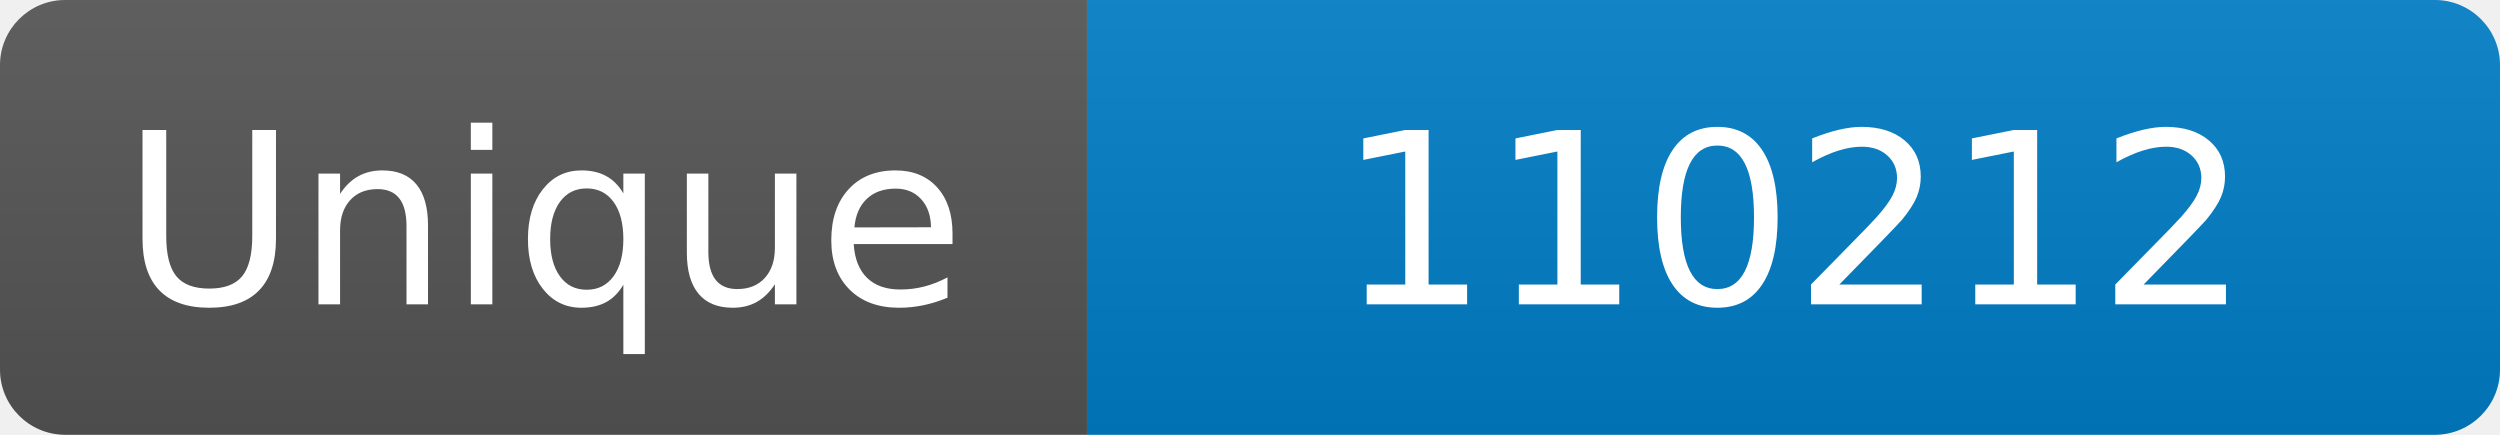
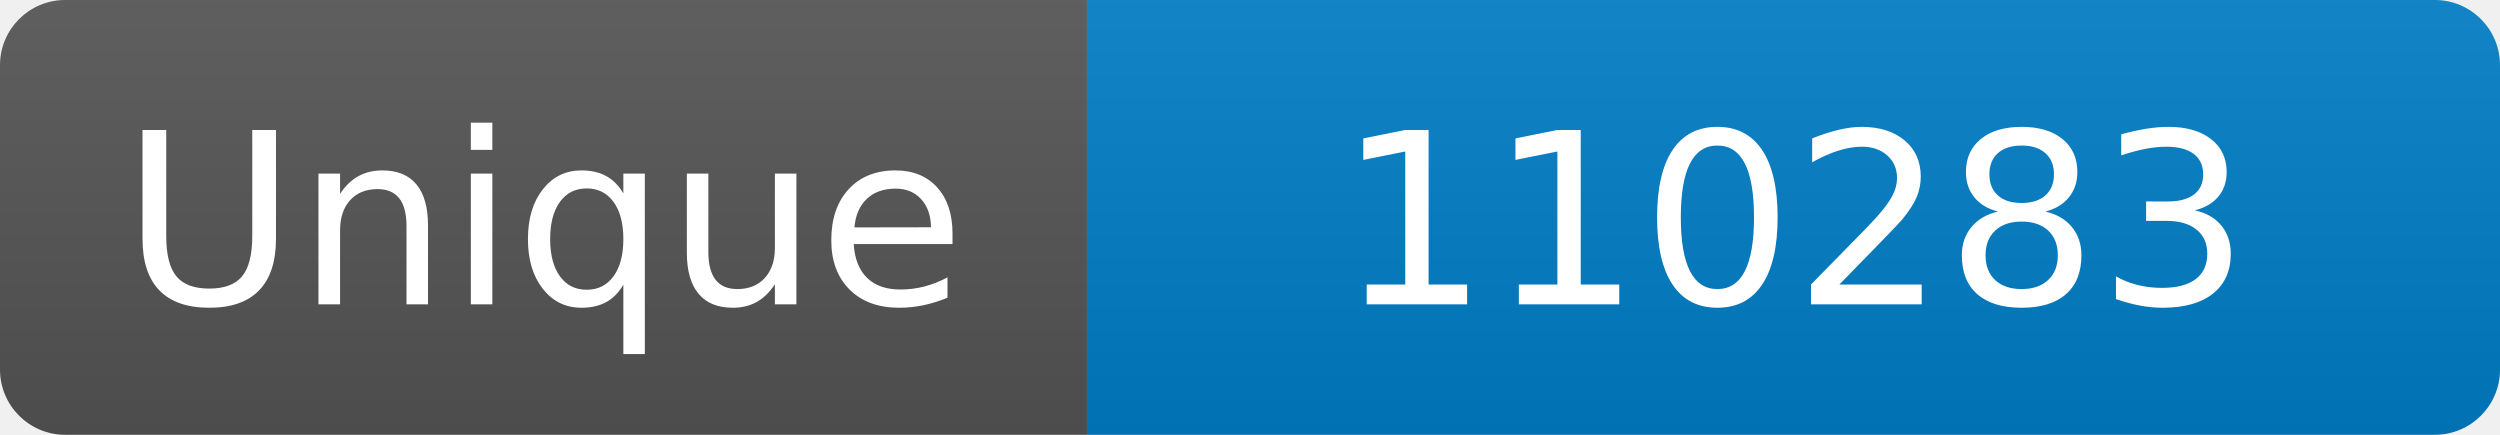
<svg xmlns="http://www.w3.org/2000/svg" width="115" height="20" role="img" aria-label="Maintained?: yes">
  <linearGradient id="s" x2="0" y2="100%">
    <stop offset="0" stop-color="#bbb" stop-opacity=".1" />
    <stop offset="1" stop-opacity=".1" />
  </linearGradient>
  <clipPath id="r">
    <rect width="115" height="20" rx="3" fill="#fff" />
  </clipPath>
  <g clip-path="url(#r)">
    <rect width="50" height="20" fill="#555" />
    <rect x="50" width="160" height="20" fill="#007ec6" />
    <rect width="115" height="20" fill="url(#s)" />
  </g>
  <g fill="#fff" text-anchor="middle" font-family="Verdana,Geneva,DejaVu Sans,sans-serif" font-size="110">
    <text x="250" y="140" transform="scale(.1)" fill="#fff">Unique</text>
-     <text x="825" y="140" transform="scale(.1)" fill="#fff">110212</text>
+     <text x="825" y="140" transform="scale(.1)" fill="#fff">110283</text>
  </g>
</svg>
